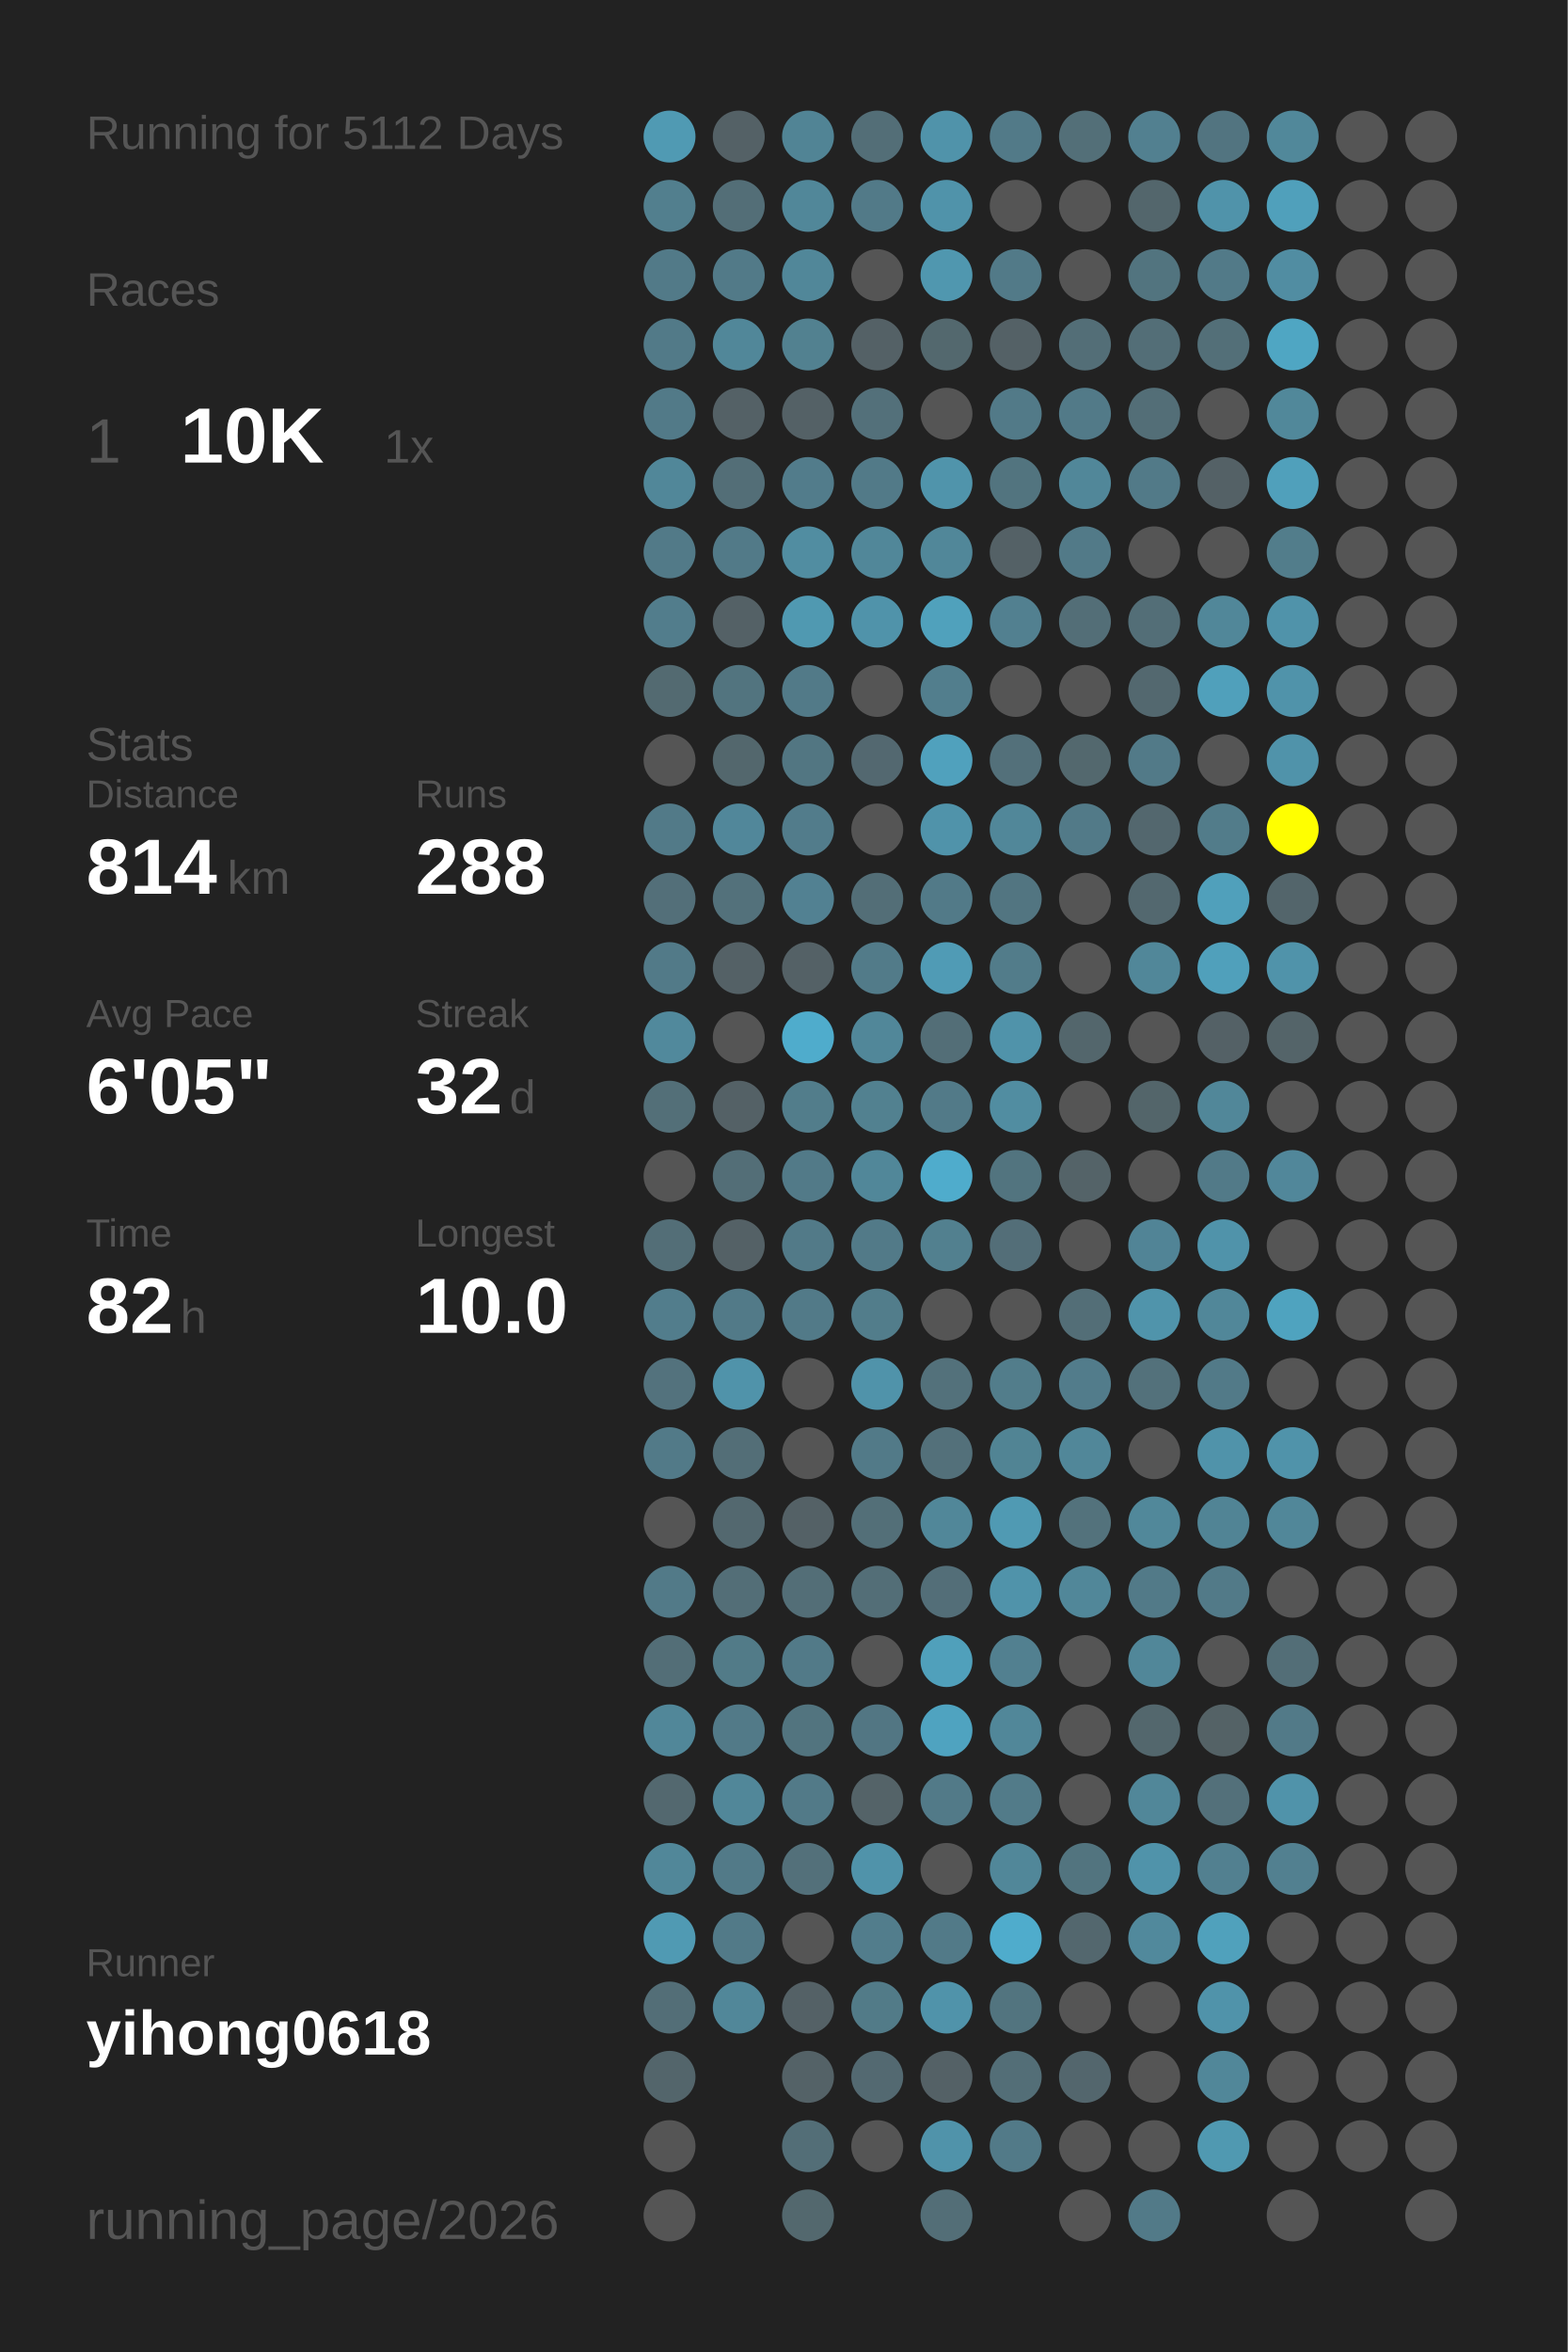
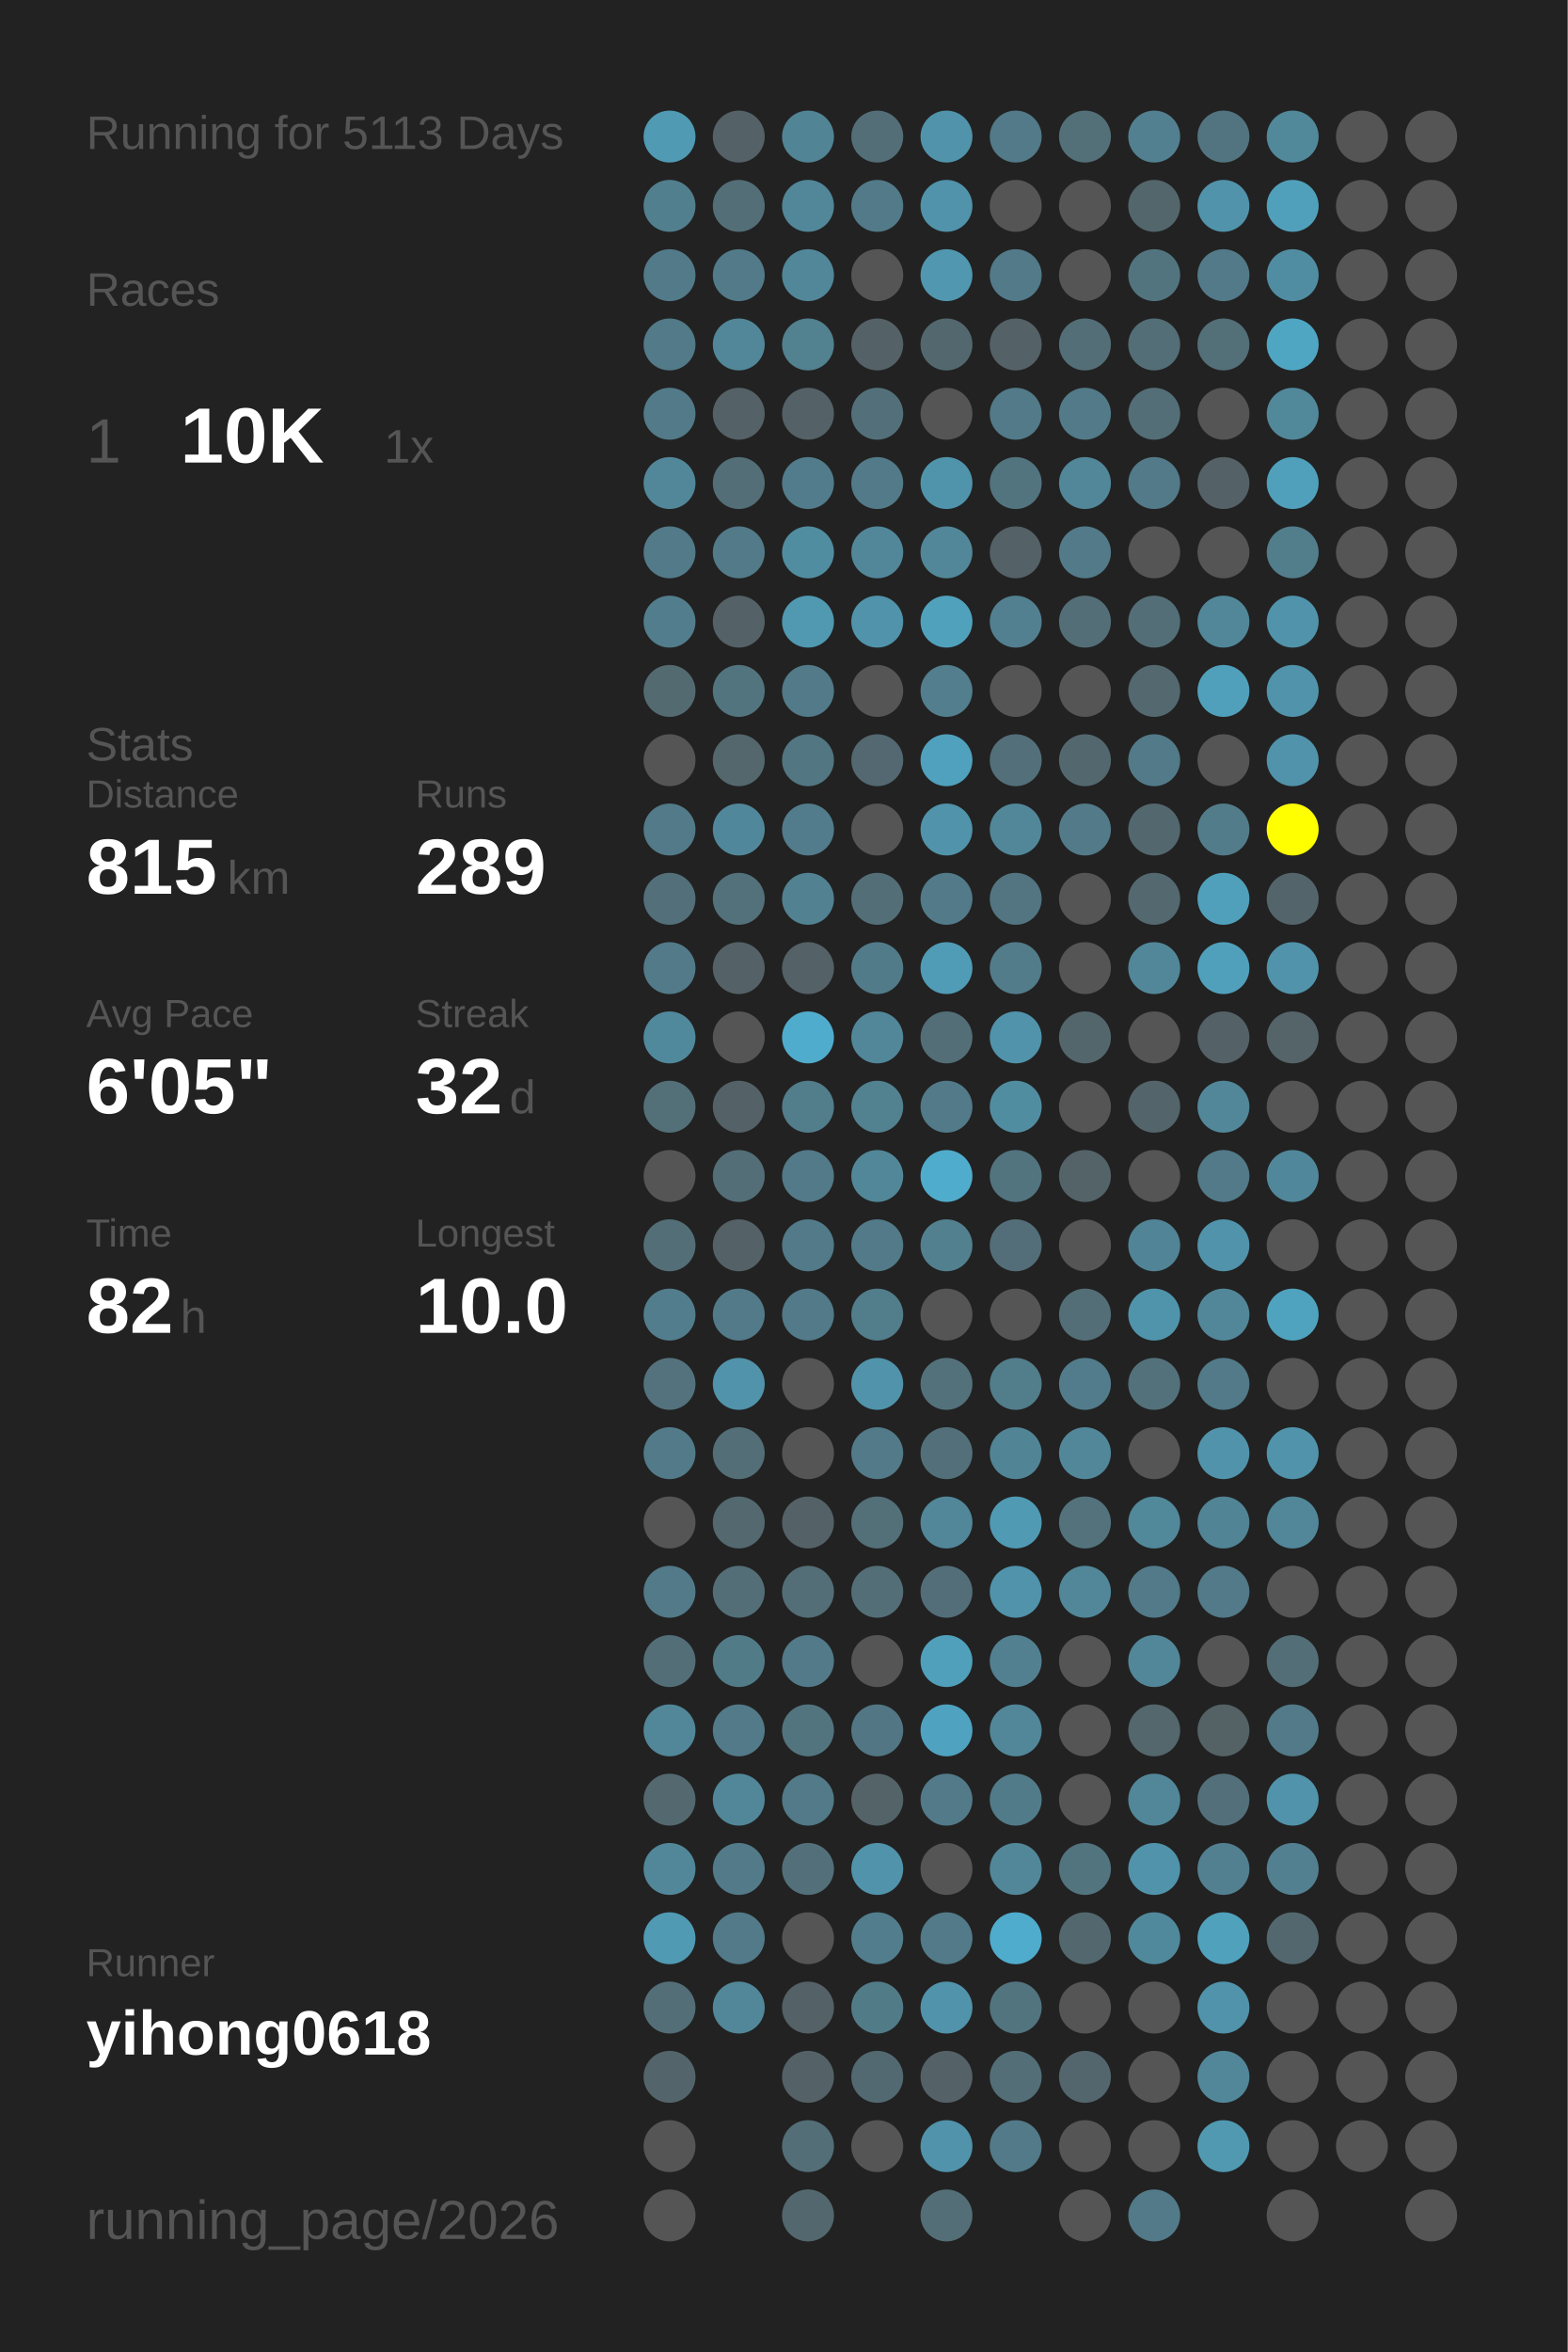
<svg xmlns="http://www.w3.org/2000/svg" baseProfile="full" height="300mm" version="1.1" viewBox="0,0,200,300" width="200mm">
  <defs />
  <rect fill="#222222" height="300" width="200" x="0" y="0" />
-   <text fill="#555555" style="font-size:6px; font-family:Arial;" x="11" y="19">Running for 5112 Days</text>
+   <text fill="#555555" style="font-size:6px; font-family:Arial;" x="11" y="19">Running for 5113 Days</text>
  <text fill="#555555" style="font-size:6px; font-family:Arial;" x="11" y="39">Races</text>
  <text fill="#555555" style="font-size:8px; font-family:Arial;" x="11" y="59">1</text>
  <text fill="#FFFFFF" style="font-size:10px; font-family:Arial; font-weight:bold;" x="23" y="59">10K</text>
  <text fill="#555555" style="font-size:6px; font-family:Arial;" x="49" y="59">1x</text>
  <text fill="#555555" style="font-size:6px; font-family:Arial;" x="11" y="97">Stats</text>
  <text fill="#555555" style="font-size:5px; font-family:Arial;" x="11" y="103">Distance</text>
-   <text fill="#FFFFFF" style="font-size:10px; font-family:Arial; font-weight:bold;" x="11" y="114">814</text>
+   <text fill="#FFFFFF" style="font-size:10px; font-family:Arial; font-weight:bold;" x="11" y="114">815</text>
  <text fill="#555555" style="font-size:6px; font-family:Arial;" x="29" y="114">km</text>
  <text fill="#555555" style="font-size:5px; font-family:Arial;" x="53" y="103">Runs</text>
-   <text fill="#FFFFFF" style="font-size:10px; font-family:Arial; font-weight:bold;" x="53" y="114">288</text>
+   <text fill="#FFFFFF" style="font-size:10px; font-family:Arial; font-weight:bold;" x="53" y="114">289</text>
  <text fill="#555555" style="font-size:5px; font-family:Arial;" x="11" y="131">Avg Pace</text>
  <text fill="#FFFFFF" style="font-size:10px; font-family:Arial; font-weight:bold;" x="11" y="142">6'05"</text>
  <text fill="#555555" style="font-size:5px; font-family:Arial;" x="53" y="131">Streak</text>
  <text fill="#FFFFFF" style="font-size:10px; font-family:Arial; font-weight:bold;" x="53" y="142">32</text>
  <text fill="#555555" style="font-size:6px; font-family:Arial;" x="65" y="142">d</text>
  <text fill="#555555" style="font-size:5px; font-family:Arial;" x="11" y="159">Time</text>
  <text fill="#FFFFFF" style="font-size:10px; font-family:Arial; font-weight:bold;" x="11" y="170">82</text>
  <text fill="#555555" style="font-size:6px; font-family:Arial;" x="23" y="170">h</text>
  <text fill="#555555" style="font-size:5px; font-family:Arial;" x="53" y="159">Longest</text>
  <text fill="#FFFFFF" style="font-size:10px; font-family:Arial; font-weight:bold;" x="53" y="170">10.0</text>
  <text fill="#555555" style="font-size:5px; font-family:Arial;" x="11" y="252.065">Runner</text>
  <text fill="#FFFFFF" style="font-size:8px; font-family:Arial; font-weight:bold;" x="11" y="262.065">yihong0618</text>
  <text fill="#555555" style="font-size:7px; font-family:Arial;" x="11" y="285.581">running_page/2026</text>
  <circle cx="85.417" cy="17.419" fill="#509ab3" r="3.312" />
  <circle cx="85.417" cy="26.258" fill="#527f8e" r="3.312" />
  <circle cx="85.417" cy="35.097" fill="#527a88" r="3.312" />
  <circle cx="85.417" cy="43.935" fill="#527a88" r="3.312" />
  <circle cx="85.417" cy="52.774" fill="#527a88" r="3.312" />
  <circle cx="85.417" cy="61.613" fill="#518799" r="3.312" />
  <circle cx="85.417" cy="70.452" fill="#527a88" r="3.312" />
  <circle cx="85.417" cy="79.29" fill="#527d8c" r="3.312" />
  <circle cx="85.417" cy="88.129" fill="#536a71" r="3.312" />
  <circle cx="85.417" cy="96.968" fill="#555555" r="3.312" />
  <circle cx="85.417" cy="105.806" fill="#527a88" r="3.312" />
  <circle cx="85.417" cy="114.645" fill="#536f79" r="3.312" />
  <circle cx="85.417" cy="123.484" fill="#527a88" r="3.312" />
  <circle cx="85.417" cy="132.323" fill="#51899c" r="3.312" />
  <circle cx="85.417" cy="141.161" fill="#536f78" r="3.312" />
  <circle cx="85.417" cy="150" fill="#555555" r="3.312" />
  <circle cx="85.417" cy="158.839" fill="#536e77" r="3.312" />
  <circle cx="85.417" cy="167.677" fill="#527d8c" r="3.312" />
  <circle cx="85.417" cy="176.516" fill="#53727d" r="3.312" />
  <circle cx="85.417" cy="185.355" fill="#527a88" r="3.312" />
  <circle cx="85.417" cy="194.194" fill="#555555" r="3.312" />
  <circle cx="85.417" cy="203.032" fill="#527a88" r="3.312" />
  <circle cx="85.417" cy="211.871" fill="#536e77" r="3.312" />
  <circle cx="85.417" cy="220.71" fill="#518799" r="3.312" />
  <circle cx="85.417" cy="229.548" fill="#53686f" r="3.312" />
  <circle cx="85.417" cy="238.387" fill="#518799" r="3.312" />
  <circle cx="85.417" cy="247.226" fill="#509ab3" r="3.312" />
  <circle cx="85.417" cy="256.065" fill="#536e77" r="3.312" />
  <circle cx="85.417" cy="264.903" fill="#53656b" r="3.312" />
  <circle cx="85.417" cy="273.742" fill="#555555" r="3.312" />
  <circle cx="85.417" cy="282.581" fill="#555555" r="3.312" />
  <circle cx="94.25" cy="17.419" fill="#546166" r="3.312" />
  <circle cx="94.25" cy="26.258" fill="#536e77" r="3.312" />
  <circle cx="94.25" cy="35.097" fill="#527a88" r="3.312" />
  <circle cx="94.25" cy="43.935" fill="#518799" r="3.312" />
  <circle cx="94.25" cy="52.774" fill="#546166" r="3.312" />
  <circle cx="94.25" cy="61.613" fill="#536e77" r="3.312" />
  <circle cx="94.25" cy="70.452" fill="#527a88" r="3.312" />
  <circle cx="94.25" cy="79.29" fill="#546166" r="3.312" />
  <circle cx="94.25" cy="88.129" fill="#52747f" r="3.312" />
  <circle cx="94.25" cy="96.968" fill="#53676d" r="3.312" />
  <circle cx="94.25" cy="105.806" fill="#51879a" r="3.312" />
  <circle cx="94.25" cy="114.645" fill="#53717b" r="3.312" />
  <circle cx="94.25" cy="123.484" fill="#546166" r="3.312" />
  <circle cx="94.25" cy="132.323" fill="#555555" r="3.312" />
  <circle cx="94.25" cy="141.161" fill="#546166" r="3.312" />
  <circle cx="94.25" cy="150" fill="#536e77" r="3.312" />
  <circle cx="94.25" cy="158.839" fill="#546166" r="3.312" />
  <circle cx="94.25" cy="167.677" fill="#527a88" r="3.312" />
  <circle cx="94.25" cy="176.516" fill="#5093aa" r="3.312" />
  <circle cx="94.25" cy="185.355" fill="#536e77" r="3.312" />
  <circle cx="94.25" cy="194.194" fill="#53686f" r="3.312" />
  <circle cx="94.25" cy="203.032" fill="#536e77" r="3.312" />
  <circle cx="94.25" cy="211.871" fill="#527b88" r="3.312" />
  <circle cx="94.25" cy="220.71" fill="#527a88" r="3.312" />
  <circle cx="94.25" cy="229.548" fill="#518799" r="3.312" />
  <circle cx="94.25" cy="238.387" fill="#527a88" r="3.312" />
  <circle cx="94.25" cy="247.226" fill="#527a88" r="3.312" />
  <circle cx="94.25" cy="256.065" fill="#518799" r="3.312" />
  <circle cx="103.083" cy="17.419" fill="#518495" r="3.312" />
  <circle cx="103.083" cy="26.258" fill="#518799" r="3.312" />
  <circle cx="103.083" cy="35.097" fill="#518799" r="3.312" />
  <circle cx="103.083" cy="43.935" fill="#528190" r="3.312" />
  <circle cx="103.083" cy="52.774" fill="#546166" r="3.312" />
  <circle cx="103.083" cy="61.613" fill="#527c8b" r="3.312" />
  <circle cx="103.083" cy="70.452" fill="#518da1" r="3.312" />
  <circle cx="103.083" cy="79.29" fill="#5099b1" r="3.312" />
  <circle cx="103.083" cy="88.129" fill="#527a88" r="3.312" />
  <circle cx="103.083" cy="96.968" fill="#527682" r="3.312" />
  <circle cx="103.083" cy="105.806" fill="#527c8b" r="3.312" />
  <circle cx="103.083" cy="114.645" fill="#528192" r="3.312" />
  <circle cx="103.083" cy="123.484" fill="#546166" r="3.312" />
  <circle cx="103.083" cy="132.323" fill="#4faccc" r="3.312" />
  <circle cx="103.083" cy="141.161" fill="#527d8b" r="3.312" />
  <circle cx="103.083" cy="150" fill="#527a88" r="3.312" />
  <circle cx="103.083" cy="158.839" fill="#527a88" r="3.312" />
  <circle cx="103.083" cy="167.677" fill="#527a88" r="3.312" />
  <circle cx="103.083" cy="176.516" fill="#555555" r="3.312" />
  <circle cx="103.083" cy="185.355" fill="#555555" r="3.312" />
  <circle cx="103.083" cy="194.194" fill="#546166" r="3.312" />
  <circle cx="103.083" cy="203.032" fill="#536e77" r="3.312" />
  <circle cx="103.083" cy="211.871" fill="#527a88" r="3.312" />
  <circle cx="103.083" cy="220.71" fill="#52747f" r="3.312" />
  <circle cx="103.083" cy="229.548" fill="#527a88" r="3.312" />
  <circle cx="103.083" cy="238.387" fill="#53707a" r="3.312" />
  <circle cx="103.083" cy="247.226" fill="#555555" r="3.312" />
  <circle cx="103.083" cy="256.065" fill="#546166" r="3.312" />
  <circle cx="103.083" cy="264.903" fill="#546267" r="3.312" />
  <circle cx="103.083" cy="273.742" fill="#536e77" r="3.312" />
  <circle cx="103.083" cy="282.581" fill="#53686e" r="3.312" />
  <circle cx="111.917" cy="17.419" fill="#536e77" r="3.312" />
  <circle cx="111.917" cy="26.258" fill="#527a88" r="3.312" />
  <circle cx="111.917" cy="35.097" fill="#555555" r="3.312" />
  <circle cx="111.917" cy="43.935" fill="#546166" r="3.312" />
  <circle cx="111.917" cy="52.774" fill="#53707a" r="3.312" />
  <circle cx="111.917" cy="61.613" fill="#527a88" r="3.312" />
  <circle cx="111.917" cy="70.452" fill="#518799" r="3.312" />
  <circle cx="111.917" cy="79.29" fill="#5093aa" r="3.312" />
  <circle cx="111.917" cy="88.129" fill="#555555" r="3.312" />
  <circle cx="111.917" cy="96.968" fill="#536870" r="3.312" />
  <circle cx="111.917" cy="105.806" fill="#555555" r="3.312" />
  <circle cx="111.917" cy="114.645" fill="#536e77" r="3.312" />
  <circle cx="111.917" cy="123.484" fill="#527b89" r="3.312" />
  <circle cx="111.917" cy="132.323" fill="#518799" r="3.312" />
  <circle cx="111.917" cy="141.161" fill="#528190" r="3.312" />
  <circle cx="111.917" cy="150" fill="#518799" r="3.312" />
  <circle cx="111.917" cy="158.839" fill="#527a88" r="3.312" />
  <circle cx="111.917" cy="167.677" fill="#527d8b" r="3.312" />
  <circle cx="111.917" cy="176.516" fill="#5093aa" r="3.312" />
  <circle cx="111.917" cy="185.355" fill="#527a88" r="3.312" />
  <circle cx="111.917" cy="194.194" fill="#536f78" r="3.312" />
  <circle cx="111.917" cy="203.032" fill="#536e77" r="3.312" />
  <circle cx="111.917" cy="211.871" fill="#555555" r="3.312" />
  <circle cx="111.917" cy="220.71" fill="#527683" r="3.312" />
  <circle cx="111.917" cy="229.548" fill="#546368" r="3.312" />
  <circle cx="111.917" cy="238.387" fill="#5093aa" r="3.312" />
  <circle cx="111.917" cy="247.226" fill="#527d8c" r="3.312" />
  <circle cx="111.917" cy="256.065" fill="#527b88" r="3.312" />
  <circle cx="111.917" cy="264.903" fill="#536971" r="3.312" />
  <circle cx="111.917" cy="273.742" fill="#555555" r="3.312" />
  <circle cx="120.75" cy="17.419" fill="#5093aa" r="3.312" />
  <circle cx="120.75" cy="26.258" fill="#5093aa" r="3.312" />
  <circle cx="120.75" cy="35.097" fill="#5097af" r="3.312" />
  <circle cx="120.75" cy="43.935" fill="#53686e" r="3.312" />
  <circle cx="120.75" cy="52.774" fill="#555555" r="3.312" />
  <circle cx="120.75" cy="61.613" fill="#5094ab" r="3.312" />
  <circle cx="120.75" cy="70.452" fill="#518799" r="3.312" />
  <circle cx="120.75" cy="79.29" fill="#50a1bc" r="3.312" />
  <circle cx="120.75" cy="88.129" fill="#527e8d" r="3.312" />
  <circle cx="120.75" cy="96.968" fill="#50a1bd" r="3.312" />
  <circle cx="120.75" cy="105.806" fill="#5093aa" r="3.312" />
  <circle cx="120.75" cy="114.645" fill="#527a88" r="3.312" />
  <circle cx="120.75" cy="123.484" fill="#509bb5" r="3.312" />
  <circle cx="120.75" cy="132.323" fill="#536e77" r="3.312" />
  <circle cx="120.75" cy="141.161" fill="#527a88" r="3.312" />
  <circle cx="120.75" cy="150" fill="#4faccc" r="3.312" />
  <circle cx="120.75" cy="158.839" fill="#52808f" r="3.312" />
  <circle cx="120.75" cy="167.677" fill="#555555" r="3.312" />
  <circle cx="120.75" cy="176.516" fill="#53717b" r="3.312" />
  <circle cx="120.75" cy="185.355" fill="#53707a" r="3.312" />
  <circle cx="120.75" cy="194.194" fill="#518799" r="3.312" />
  <circle cx="120.75" cy="203.032" fill="#536e78" r="3.312" />
  <circle cx="120.75" cy="211.871" fill="#50a0bb" r="3.312" />
  <circle cx="120.75" cy="220.71" fill="#4fa3c0" r="3.312" />
  <circle cx="120.75" cy="229.548" fill="#527a88" r="3.312" />
  <circle cx="120.75" cy="238.387" fill="#555555" r="3.312" />
  <circle cx="120.75" cy="247.226" fill="#527a88" r="3.312" />
  <circle cx="120.75" cy="256.065" fill="#5093aa" r="3.312" />
  <circle cx="120.75" cy="264.903" fill="#546166" r="3.312" />
  <circle cx="120.75" cy="273.742" fill="#5093aa" r="3.312" />
  <circle cx="120.75" cy="282.581" fill="#536e77" r="3.312" />
  <circle cx="129.583" cy="17.419" fill="#527a88" r="3.312" />
  <circle cx="129.583" cy="26.258" fill="#555555" r="3.312" />
  <circle cx="129.583" cy="35.097" fill="#527a88" r="3.312" />
  <circle cx="129.583" cy="43.935" fill="#546166" r="3.312" />
  <circle cx="129.583" cy="52.774" fill="#527a88" r="3.312" />
  <circle cx="129.583" cy="61.613" fill="#52747f" r="3.312" />
  <circle cx="129.583" cy="70.452" fill="#546166" r="3.312" />
  <circle cx="129.583" cy="79.29" fill="#528090" r="3.312" />
  <circle cx="129.583" cy="88.129" fill="#555555" r="3.312" />
  <circle cx="129.583" cy="96.968" fill="#53707a" r="3.312" />
  <circle cx="129.583" cy="105.806" fill="#518799" r="3.312" />
  <circle cx="129.583" cy="114.645" fill="#527581" r="3.312" />
  <circle cx="129.583" cy="123.484" fill="#527c8a" r="3.312" />
  <circle cx="129.583" cy="132.323" fill="#5093aa" r="3.312" />
  <circle cx="129.583" cy="141.161" fill="#518da1" r="3.312" />
  <circle cx="129.583" cy="150" fill="#52747f" r="3.312" />
  <circle cx="129.583" cy="158.839" fill="#536e78" r="3.312" />
  <circle cx="129.583" cy="167.677" fill="#555555" r="3.312" />
  <circle cx="129.583" cy="176.516" fill="#527d8b" r="3.312" />
  <circle cx="129.583" cy="185.355" fill="#518494" r="3.312" />
  <circle cx="129.583" cy="194.194" fill="#509ab3" r="3.312" />
  <circle cx="129.583" cy="203.032" fill="#5093aa" r="3.312" />
  <circle cx="129.583" cy="211.871" fill="#528090" r="3.312" />
  <circle cx="129.583" cy="220.71" fill="#518799" r="3.312" />
  <circle cx="129.583" cy="229.548" fill="#527b89" r="3.312" />
  <circle cx="129.583" cy="238.387" fill="#518799" r="3.312" />
  <circle cx="129.583" cy="247.226" fill="#4faccc" r="3.312" />
  <circle cx="129.583" cy="256.065" fill="#52747f" r="3.312" />
  <circle cx="129.583" cy="264.903" fill="#536e77" r="3.312" />
  <circle cx="129.583" cy="273.742" fill="#527a88" r="3.312" />
  <circle cx="138.417" cy="17.419" fill="#536f78" r="3.312" />
  <circle cx="138.417" cy="26.258" fill="#555555" r="3.312" />
  <circle cx="138.417" cy="35.097" fill="#555555" r="3.312" />
  <circle cx="138.417" cy="43.935" fill="#536e77" r="3.312" />
  <circle cx="138.417" cy="52.774" fill="#527a88" r="3.312" />
  <circle cx="138.417" cy="61.613" fill="#518799" r="3.312" />
  <circle cx="138.417" cy="70.452" fill="#527a88" r="3.312" />
  <circle cx="138.417" cy="79.29" fill="#536e77" r="3.312" />
  <circle cx="138.417" cy="88.129" fill="#555555" r="3.312" />
  <circle cx="138.417" cy="96.968" fill="#53686e" r="3.312" />
  <circle cx="138.417" cy="105.806" fill="#527a88" r="3.312" />
  <circle cx="138.417" cy="114.645" fill="#555555" r="3.312" />
  <circle cx="138.417" cy="123.484" fill="#555555" r="3.312" />
  <circle cx="138.417" cy="132.323" fill="#53666c" r="3.312" />
  <circle cx="138.417" cy="141.161" fill="#555555" r="3.312" />
  <circle cx="138.417" cy="150" fill="#546368" r="3.312" />
  <circle cx="138.417" cy="158.839" fill="#555555" r="3.312" />
  <circle cx="138.417" cy="167.677" fill="#536e77" r="3.312" />
  <circle cx="138.417" cy="176.516" fill="#527c8b" r="3.312" />
  <circle cx="138.417" cy="185.355" fill="#518799" r="3.312" />
  <circle cx="138.417" cy="194.194" fill="#53727c" r="3.312" />
  <circle cx="138.417" cy="203.032" fill="#518799" r="3.312" />
  <circle cx="138.417" cy="211.871" fill="#555555" r="3.312" />
  <circle cx="138.417" cy="220.71" fill="#555555" r="3.312" />
  <circle cx="138.417" cy="229.548" fill="#555555" r="3.312" />
  <circle cx="138.417" cy="238.387" fill="#52747f" r="3.312" />
  <circle cx="138.417" cy="247.226" fill="#53676e" r="3.312" />
  <circle cx="138.417" cy="256.065" fill="#555555" r="3.312" />
  <circle cx="138.417" cy="264.903" fill="#53666d" r="3.312" />
  <circle cx="138.417" cy="273.742" fill="#555555" r="3.312" />
  <circle cx="138.417" cy="282.581" fill="#555555" r="3.312" />
  <circle cx="147.25" cy="17.419" fill="#528090" r="3.312" />
  <circle cx="147.25" cy="26.258" fill="#53666c" r="3.312" />
  <circle cx="147.25" cy="35.097" fill="#52747f" r="3.312" />
  <circle cx="147.25" cy="43.935" fill="#536e77" r="3.312" />
  <circle cx="147.25" cy="52.774" fill="#536e77" r="3.312" />
  <circle cx="147.25" cy="61.613" fill="#527a88" r="3.312" />
  <circle cx="147.25" cy="70.452" fill="#555555" r="3.312" />
  <circle cx="147.25" cy="79.29" fill="#536e77" r="3.312" />
  <circle cx="147.25" cy="88.129" fill="#53686f" r="3.312" />
  <circle cx="147.25" cy="96.968" fill="#527a88" r="3.312" />
  <circle cx="147.25" cy="105.806" fill="#53676e" r="3.312" />
  <circle cx="147.25" cy="114.645" fill="#53686f" r="3.312" />
  <circle cx="147.25" cy="123.484" fill="#518799" r="3.312" />
  <circle cx="147.25" cy="132.323" fill="#555555" r="3.312" />
  <circle cx="147.25" cy="141.161" fill="#53656a" r="3.312" />
  <circle cx="147.25" cy="150" fill="#555555" r="3.312" />
  <circle cx="147.25" cy="158.839" fill="#518496" r="3.312" />
  <circle cx="147.25" cy="167.677" fill="#5094ab" r="3.312" />
  <circle cx="147.25" cy="176.516" fill="#53717b" r="3.312" />
  <circle cx="147.25" cy="185.355" fill="#555555" r="3.312" />
  <circle cx="147.25" cy="194.194" fill="#51889a" r="3.312" />
  <circle cx="147.25" cy="203.032" fill="#527a88" r="3.312" />
  <circle cx="147.25" cy="211.871" fill="#518799" r="3.312" />
  <circle cx="147.25" cy="220.71" fill="#53676d" r="3.312" />
  <circle cx="147.25" cy="229.548" fill="#518799" r="3.312" />
  <circle cx="147.25" cy="238.387" fill="#5093aa" r="3.312" />
  <circle cx="147.25" cy="247.226" fill="#51899c" r="3.312" />
  <circle cx="147.25" cy="256.065" fill="#555555" r="3.312" />
  <circle cx="147.25" cy="264.903" fill="#555555" r="3.312" />
  <circle cx="147.25" cy="273.742" fill="#555555" r="3.312" />
  <circle cx="147.25" cy="282.581" fill="#527a88" r="3.312" />
  <circle cx="156.083" cy="17.419" fill="#527480" r="3.312" />
  <circle cx="156.083" cy="26.258" fill="#5093aa" r="3.312" />
  <circle cx="156.083" cy="35.097" fill="#527a88" r="3.312" />
  <circle cx="156.083" cy="43.935" fill="#536f78" r="3.312" />
  <circle cx="156.083" cy="52.774" fill="#555555" r="3.312" />
  <circle cx="156.083" cy="61.613" fill="#546166" r="3.312" />
  <circle cx="156.083" cy="70.452" fill="#555555" r="3.312" />
  <circle cx="156.083" cy="79.29" fill="#518799" r="3.312" />
  <circle cx="156.083" cy="88.129" fill="#50a0bb" r="3.312" />
  <circle cx="156.083" cy="96.968" fill="#555555" r="3.312" />
  <circle cx="156.083" cy="105.806" fill="#527c8a" r="3.312" />
  <circle cx="156.083" cy="114.645" fill="#50a0bb" r="3.312" />
  <circle cx="156.083" cy="123.484" fill="#50a0bb" r="3.312" />
  <circle cx="156.083" cy="132.323" fill="#546166" r="3.312" />
  <circle cx="156.083" cy="141.161" fill="#518799" r="3.312" />
  <circle cx="156.083" cy="150" fill="#527a88" r="3.312" />
  <circle cx="156.083" cy="158.839" fill="#5093aa" r="3.312" />
  <circle cx="156.083" cy="167.677" fill="#518799" r="3.312" />
  <circle cx="156.083" cy="176.516" fill="#527a88" r="3.312" />
  <circle cx="156.083" cy="185.355" fill="#5093aa" r="3.312" />
  <circle cx="156.083" cy="194.194" fill="#518495" r="3.312" />
  <circle cx="156.083" cy="203.032" fill="#527a88" r="3.312" />
  <circle cx="156.083" cy="211.871" fill="#555555" r="3.312" />
  <circle cx="156.083" cy="220.71" fill="#546266" r="3.312" />
  <circle cx="156.083" cy="229.548" fill="#53707a" r="3.312" />
  <circle cx="156.083" cy="238.387" fill="#528090" r="3.312" />
  <circle cx="156.083" cy="247.226" fill="#50a1bc" r="3.312" />
  <circle cx="156.083" cy="256.065" fill="#5093aa" r="3.312" />
  <circle cx="156.083" cy="264.903" fill="#518799" r="3.312" />
  <circle cx="156.083" cy="273.742" fill="#5099b1" r="3.312" />
  <circle cx="164.917" cy="17.419" fill="#51889a" r="3.312" />
  <circle cx="164.917" cy="26.258" fill="#50a0bb" r="3.312" />
  <circle cx="164.917" cy="35.097" fill="#518da2" r="3.312" />
  <circle cx="164.917" cy="43.935" fill="#4fa6c3" r="3.312" />
  <circle cx="164.917" cy="52.774" fill="#51889a" r="3.312" />
  <circle cx="164.917" cy="61.613" fill="#50a0bb" r="3.312" />
  <circle cx="164.917" cy="70.452" fill="#527d8b" r="3.312" />
  <circle cx="164.917" cy="79.29" fill="#5093aa" r="3.312" />
  <circle cx="164.917" cy="88.129" fill="#5093aa" r="3.312" />
  <circle cx="164.917" cy="96.968" fill="#5093aa" r="3.312" />
  <circle cx="164.917" cy="105.806" fill="#FFFF00" r="3.312" />
  <circle cx="164.917" cy="114.645" fill="#53656b" r="3.312" />
  <circle cx="164.917" cy="123.484" fill="#5093aa" r="3.312" />
  <circle cx="164.917" cy="132.323" fill="#546469" r="3.312" />
  <circle cx="164.917" cy="141.161" fill="#555555" r="3.312" />
  <circle cx="164.917" cy="150" fill="#51879a" r="3.312" />
  <circle cx="164.917" cy="158.839" fill="#555555" r="3.312" />
  <circle cx="164.917" cy="167.677" fill="#4fa3bf" r="3.312" />
  <circle cx="164.917" cy="176.516" fill="#555555" r="3.312" />
  <circle cx="164.917" cy="185.355" fill="#5093aa" r="3.312" />
  <circle cx="164.917" cy="194.194" fill="#518799" r="3.312" />
  <circle cx="164.917" cy="203.032" fill="#555555" r="3.312" />
  <circle cx="164.917" cy="211.871" fill="#536e77" r="3.312" />
  <circle cx="164.917" cy="220.71" fill="#527a88" r="3.312" />
  <circle cx="164.917" cy="229.548" fill="#5093aa" r="3.312" />
  <circle cx="164.917" cy="238.387" fill="#528090" r="3.312" />
-   <circle cx="164.917" cy="247.226" fill="#555555" r="3.312" />
+   <circle cx="164.917" cy="247.226" fill="#53676e" r="3.312" />
  <circle cx="164.917" cy="256.065" fill="#555555" r="3.312" />
  <circle cx="164.917" cy="264.903" fill="#555555" r="3.312" />
  <circle cx="164.917" cy="273.742" fill="#555555" r="3.312" />
  <circle cx="164.917" cy="282.581" fill="#555555" r="3.312" />
  <circle cx="173.75" cy="17.419" fill="#555555" r="3.312" />
  <circle cx="173.75" cy="26.258" fill="#555555" r="3.312" />
  <circle cx="173.75" cy="35.097" fill="#555555" r="3.312" />
  <circle cx="173.75" cy="43.935" fill="#555555" r="3.312" />
  <circle cx="173.75" cy="52.774" fill="#555555" r="3.312" />
  <circle cx="173.75" cy="61.613" fill="#555555" r="3.312" />
  <circle cx="173.75" cy="70.452" fill="#555555" r="3.312" />
  <circle cx="173.75" cy="79.29" fill="#555555" r="3.312" />
  <circle cx="173.75" cy="88.129" fill="#555555" r="3.312" />
  <circle cx="173.75" cy="96.968" fill="#555555" r="3.312" />
  <circle cx="173.75" cy="105.806" fill="#555555" r="3.312" />
  <circle cx="173.75" cy="114.645" fill="#555555" r="3.312" />
  <circle cx="173.75" cy="123.484" fill="#555555" r="3.312" />
  <circle cx="173.75" cy="132.323" fill="#555555" r="3.312" />
  <circle cx="173.75" cy="141.161" fill="#555555" r="3.312" />
  <circle cx="173.75" cy="150" fill="#555555" r="3.312" />
  <circle cx="173.75" cy="158.839" fill="#555555" r="3.312" />
  <circle cx="173.75" cy="167.677" fill="#555555" r="3.312" />
  <circle cx="173.75" cy="176.516" fill="#555555" r="3.312" />
  <circle cx="173.75" cy="185.355" fill="#555555" r="3.312" />
  <circle cx="173.75" cy="194.194" fill="#555555" r="3.312" />
  <circle cx="173.75" cy="203.032" fill="#555555" r="3.312" />
  <circle cx="173.75" cy="211.871" fill="#555555" r="3.312" />
  <circle cx="173.75" cy="220.71" fill="#555555" r="3.312" />
  <circle cx="173.75" cy="229.548" fill="#555555" r="3.312" />
  <circle cx="173.75" cy="238.387" fill="#555555" r="3.312" />
  <circle cx="173.75" cy="247.226" fill="#555555" r="3.312" />
  <circle cx="173.75" cy="256.065" fill="#555555" r="3.312" />
  <circle cx="173.75" cy="264.903" fill="#555555" r="3.312" />
  <circle cx="173.75" cy="273.742" fill="#555555" r="3.312" />
  <circle cx="182.583" cy="17.419" fill="#555555" r="3.312" />
  <circle cx="182.583" cy="26.258" fill="#555555" r="3.312" />
  <circle cx="182.583" cy="35.097" fill="#555555" r="3.312" />
  <circle cx="182.583" cy="43.935" fill="#555555" r="3.312" />
  <circle cx="182.583" cy="52.774" fill="#555555" r="3.312" />
  <circle cx="182.583" cy="61.613" fill="#555555" r="3.312" />
  <circle cx="182.583" cy="70.452" fill="#555555" r="3.312" />
  <circle cx="182.583" cy="79.29" fill="#555555" r="3.312" />
  <circle cx="182.583" cy="88.129" fill="#555555" r="3.312" />
  <circle cx="182.583" cy="96.968" fill="#555555" r="3.312" />
  <circle cx="182.583" cy="105.806" fill="#555555" r="3.312" />
  <circle cx="182.583" cy="114.645" fill="#555555" r="3.312" />
  <circle cx="182.583" cy="123.484" fill="#555555" r="3.312" />
  <circle cx="182.583" cy="132.323" fill="#555555" r="3.312" />
  <circle cx="182.583" cy="141.161" fill="#555555" r="3.312" />
  <circle cx="182.583" cy="150" fill="#555555" r="3.312" />
  <circle cx="182.583" cy="158.839" fill="#555555" r="3.312" />
  <circle cx="182.583" cy="167.677" fill="#555555" r="3.312" />
  <circle cx="182.583" cy="176.516" fill="#555555" r="3.312" />
  <circle cx="182.583" cy="185.355" fill="#555555" r="3.312" />
  <circle cx="182.583" cy="194.194" fill="#555555" r="3.312" />
  <circle cx="182.583" cy="203.032" fill="#555555" r="3.312" />
  <circle cx="182.583" cy="211.871" fill="#555555" r="3.312" />
  <circle cx="182.583" cy="220.71" fill="#555555" r="3.312" />
  <circle cx="182.583" cy="229.548" fill="#555555" r="3.312" />
  <circle cx="182.583" cy="238.387" fill="#555555" r="3.312" />
  <circle cx="182.583" cy="247.226" fill="#555555" r="3.312" />
  <circle cx="182.583" cy="256.065" fill="#555555" r="3.312" />
  <circle cx="182.583" cy="264.903" fill="#555555" r="3.312" />
  <circle cx="182.583" cy="273.742" fill="#555555" r="3.312" />
  <circle cx="182.583" cy="282.581" fill="#555555" r="3.312" />
</svg>
